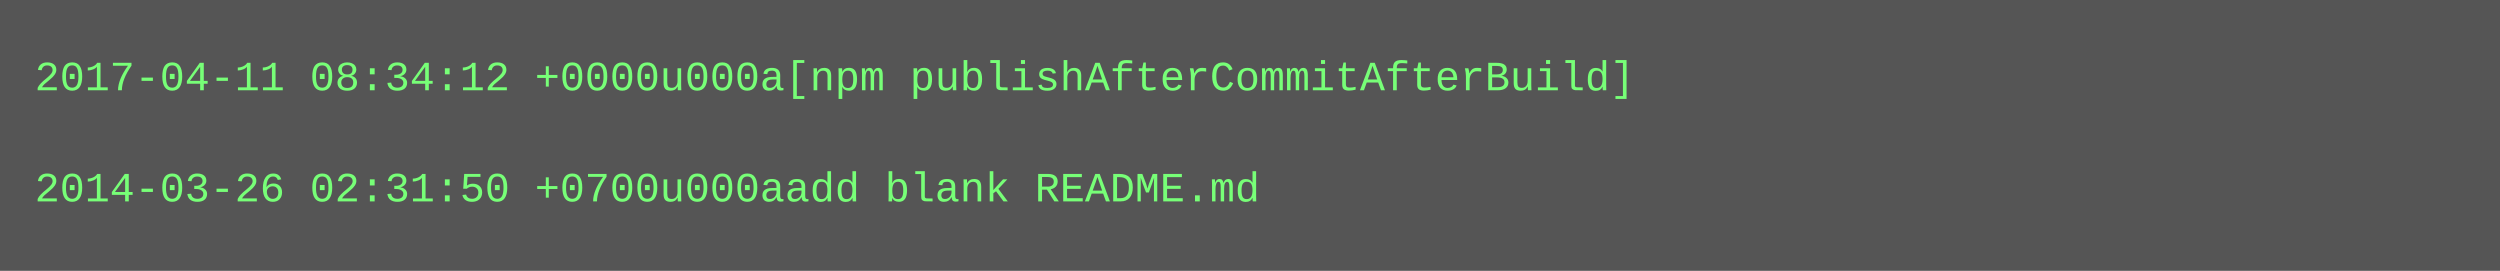
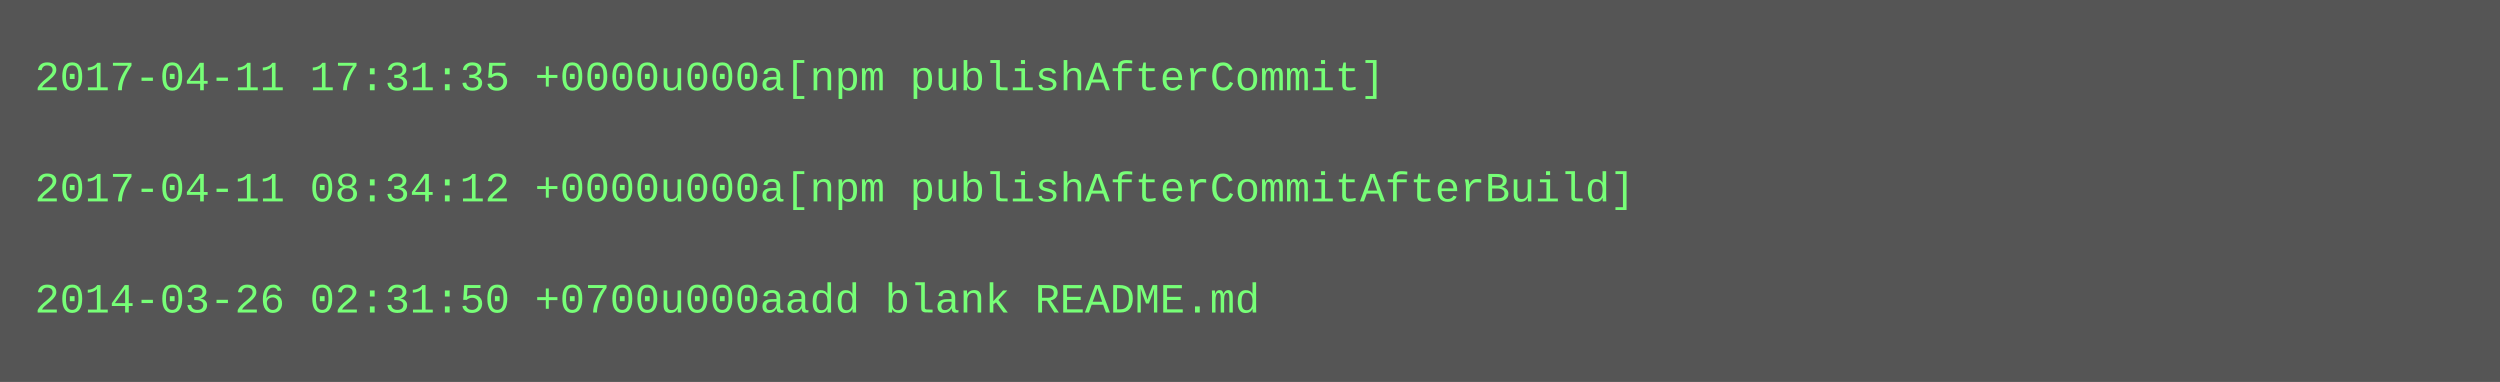
- <svg xmlns="http://www.w3.org/2000/svg" height="78" width="720">
-   <rect height="78" fill="#555" width="720" />
+ <svg xmlns="http://www.w3.org/2000/svg" height="110" width="720">
+   <rect height="110" fill="#555" width="720" />
  <text fill="#7f7" font-family="Courier New" font-size="12" xml:space="preserve">
-     <tspan x="10" y="26">2017-04-11 08:34:12 +0000u000a[npm publishAfterCommitAfterBuild]</tspan>
+     <tspan x="10" y="26">2017-04-11 17:31:35 +0000u000a[npm publishAfterCommit]</tspan>
    <tspan x="10" y="42" />
-     <tspan x="10" y="58">2014-03-26 02:31:50 +0700u000aadd blank README.md</tspan>
+     <tspan x="10" y="58">2017-04-11 08:34:12 +0000u000a[npm publishAfterCommitAfterBuild]</tspan>
+     <tspan x="10" y="74" />
+     <tspan x="10" y="90">2014-03-26 02:31:50 +0700u000aadd blank README.md</tspan>
  </text>
</svg>
